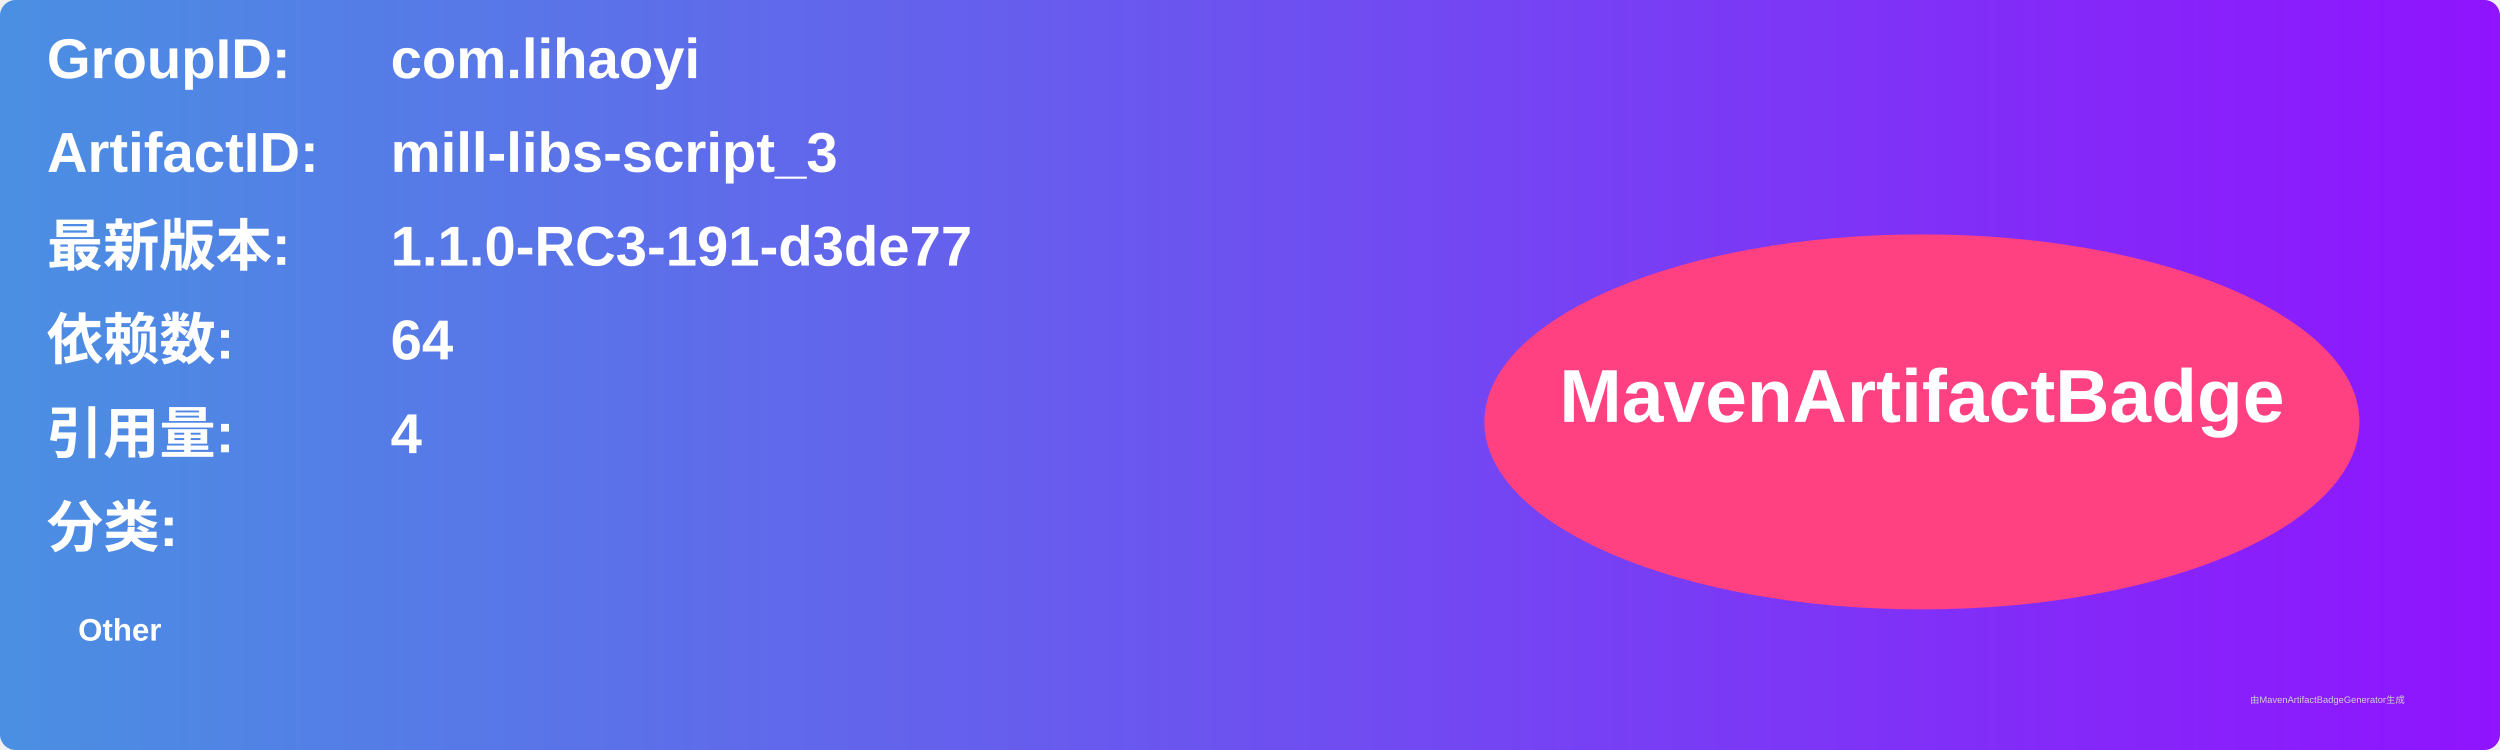
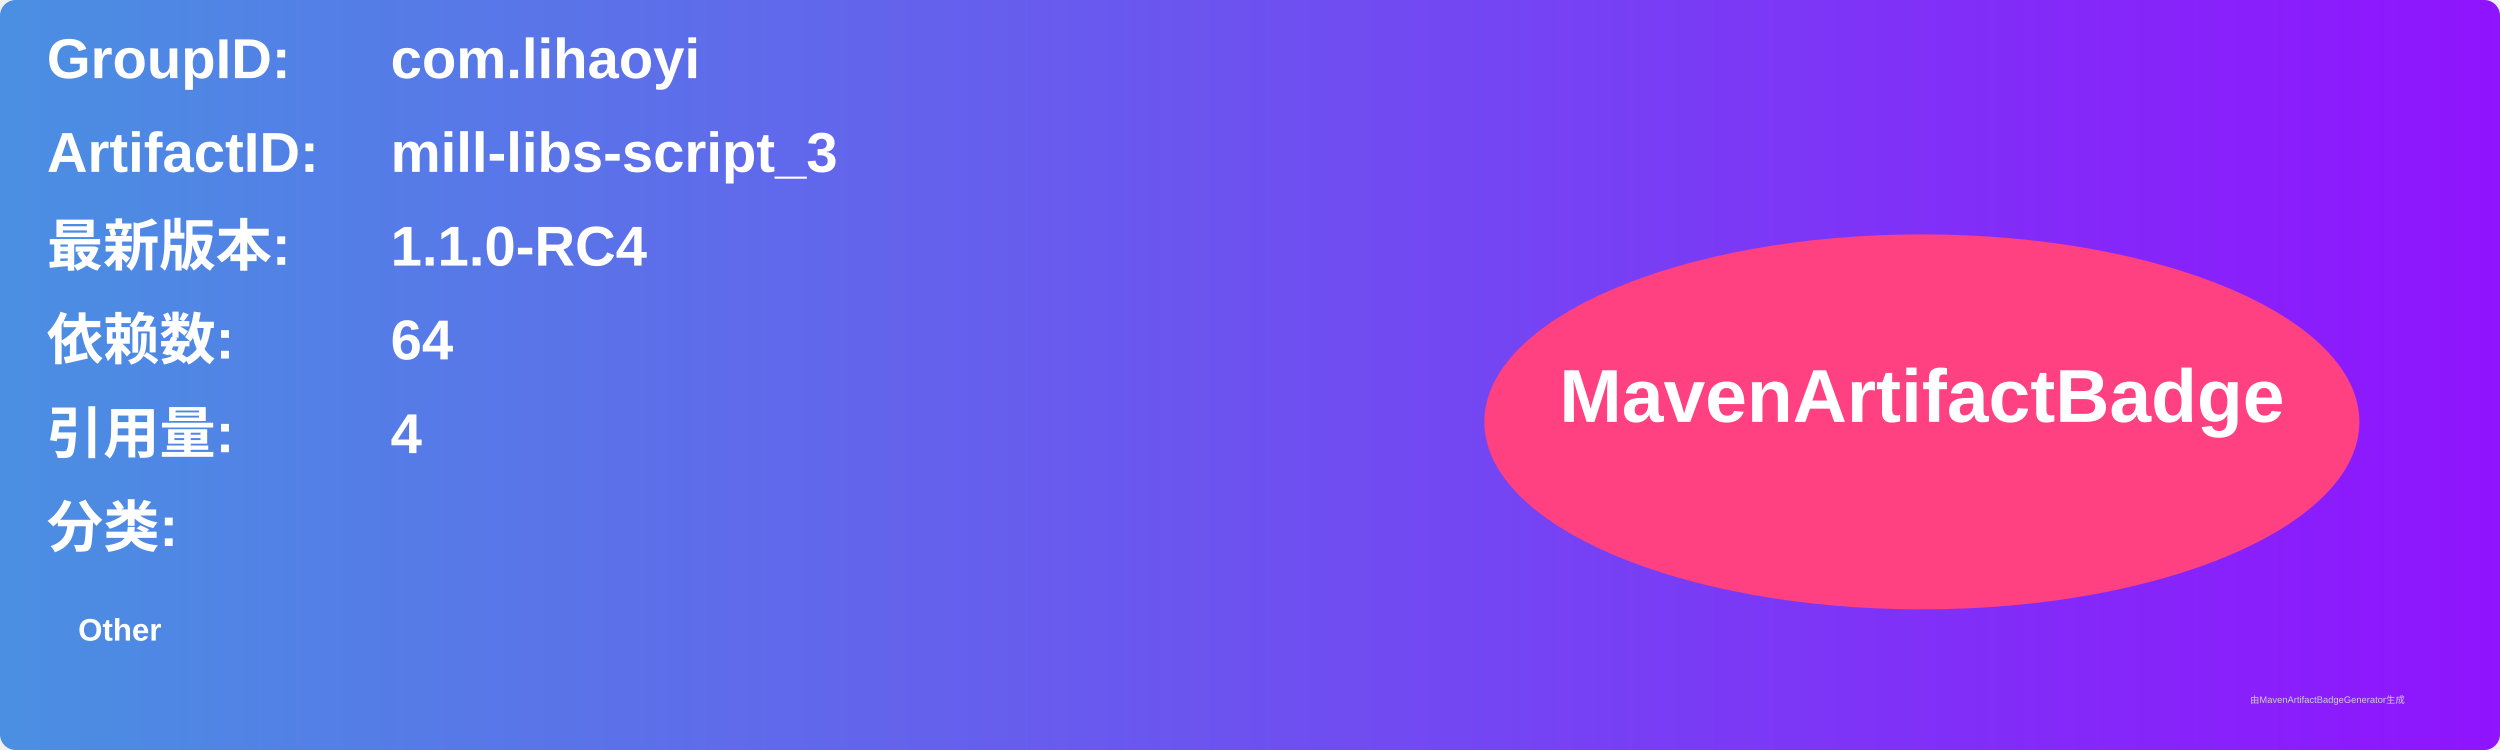
<svg xmlns="http://www.w3.org/2000/svg" width="800" height="240" viewBox="0 0 800 240">
  <linearGradient id="grad" x1="0%" y1="0%" x2="100%" y2="0%">
    <stop offset="0%" stop-color="#4a90e2" />
    <stop offset="100%" stop-color="#9013fe" />
  </linearGradient>
  <rect width="100%" height="100%" rx="5" ry="5" fill="url(#grad)" />
  <g transform="translate(15, 15)">
    <text x="0" y="10" font-family="Arial" font-size="18" fill="white" font-weight="bold" width="260">GroupID:</text>
    <text x="110" y="10" font-family="Arial" font-size="18" fill="white" font-weight="bold" width="460">com.lihaoyi</text>
    <text x="0" y="40" font-family="Arial" font-size="18" fill="white" font-weight="bold" width="260">ArtifactID:</text>
    <text x="110" y="40" font-family="Arial" font-size="18" fill="white" font-weight="bold" width="460">mill-libs-script_3</text>
    <text x="0" y="70" font-family="Arial" font-size="18" fill="white" font-weight="bold">最新版本:</text>
    <text x="110" y="70" font-family="Arial" font-size="18" fill="white" font-weight="bold">
-       <tspan font-weight="bold">1.1.0-RC3-191-d3de77</tspan>
+       <tspan font-weight="bold">1.1.0-RC4</tspan>
    </text>
    <text x="0" y="100" font-family="Arial" font-size="18" fill="white" font-weight="bold">依赖数: </text>
    <text x="110" y="100" font-family="Arial" font-size="18" fill="white">
      <tspan font-weight="bold">64</tspan>
    </text>
    <text x="0" y="130" font-family="Arial" font-size="18" fill="white" font-weight="bold">引用量: </text>
    <text x="110" y="130" font-family="Arial" font-size="18" fill="white">
      <tspan font-weight="bold">4</tspan>
    </text>
    <text x="0" y="160" font-family="Arial" font-size="18" fill="white" font-weight="bold">分类:</text>
    <text x="10" y="190" font-family="Arial" font-size="10" fill="white">
      <tspan font-weight="bold">Other</tspan>
    </text>
    <ellipse cx="600" cy="120" rx="140" ry="60" fill="#ff4081" />
    <text x="600" y="120" text-anchor="middle" font-family="Arial" font-size="24" fill="white" font-weight="bold">MavenArtifactBadge</text>
  </g>
  <text x="720" y="225" font-family="Arial" font-size="3" fill="#d0d0d0">由MavenArtifactBadgeGenerator生成</text>
</svg>
